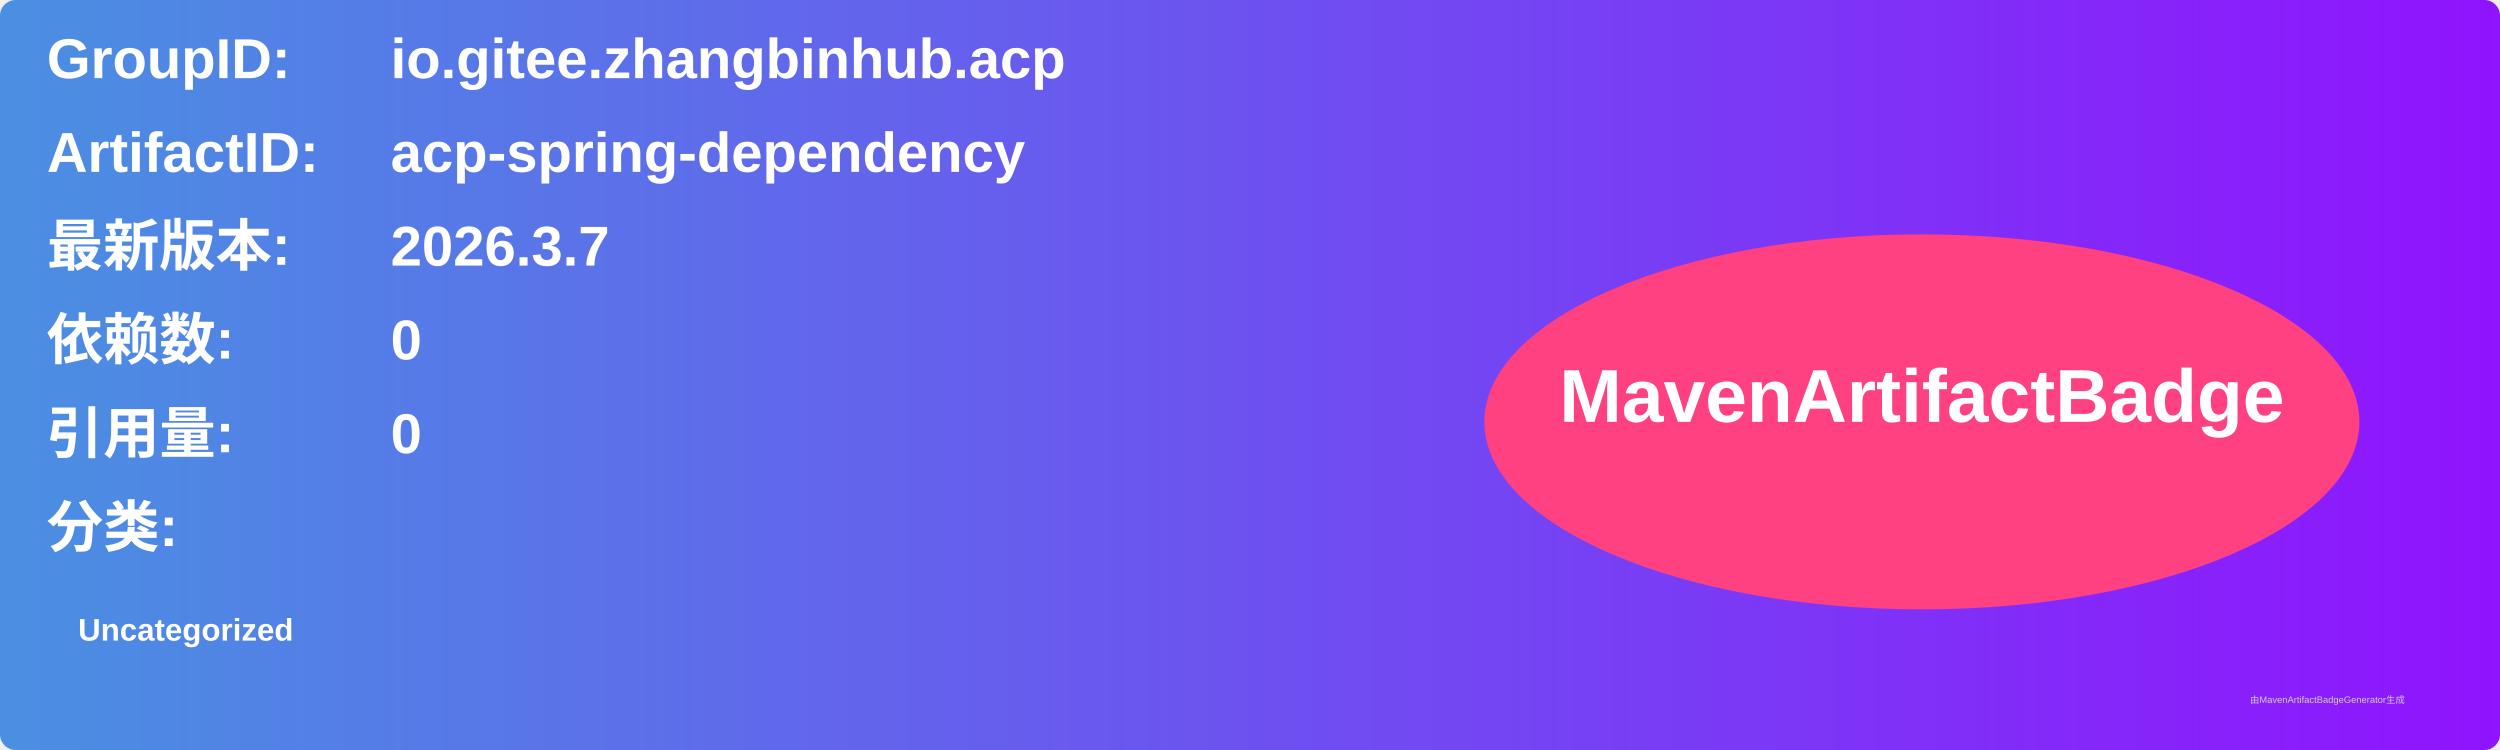
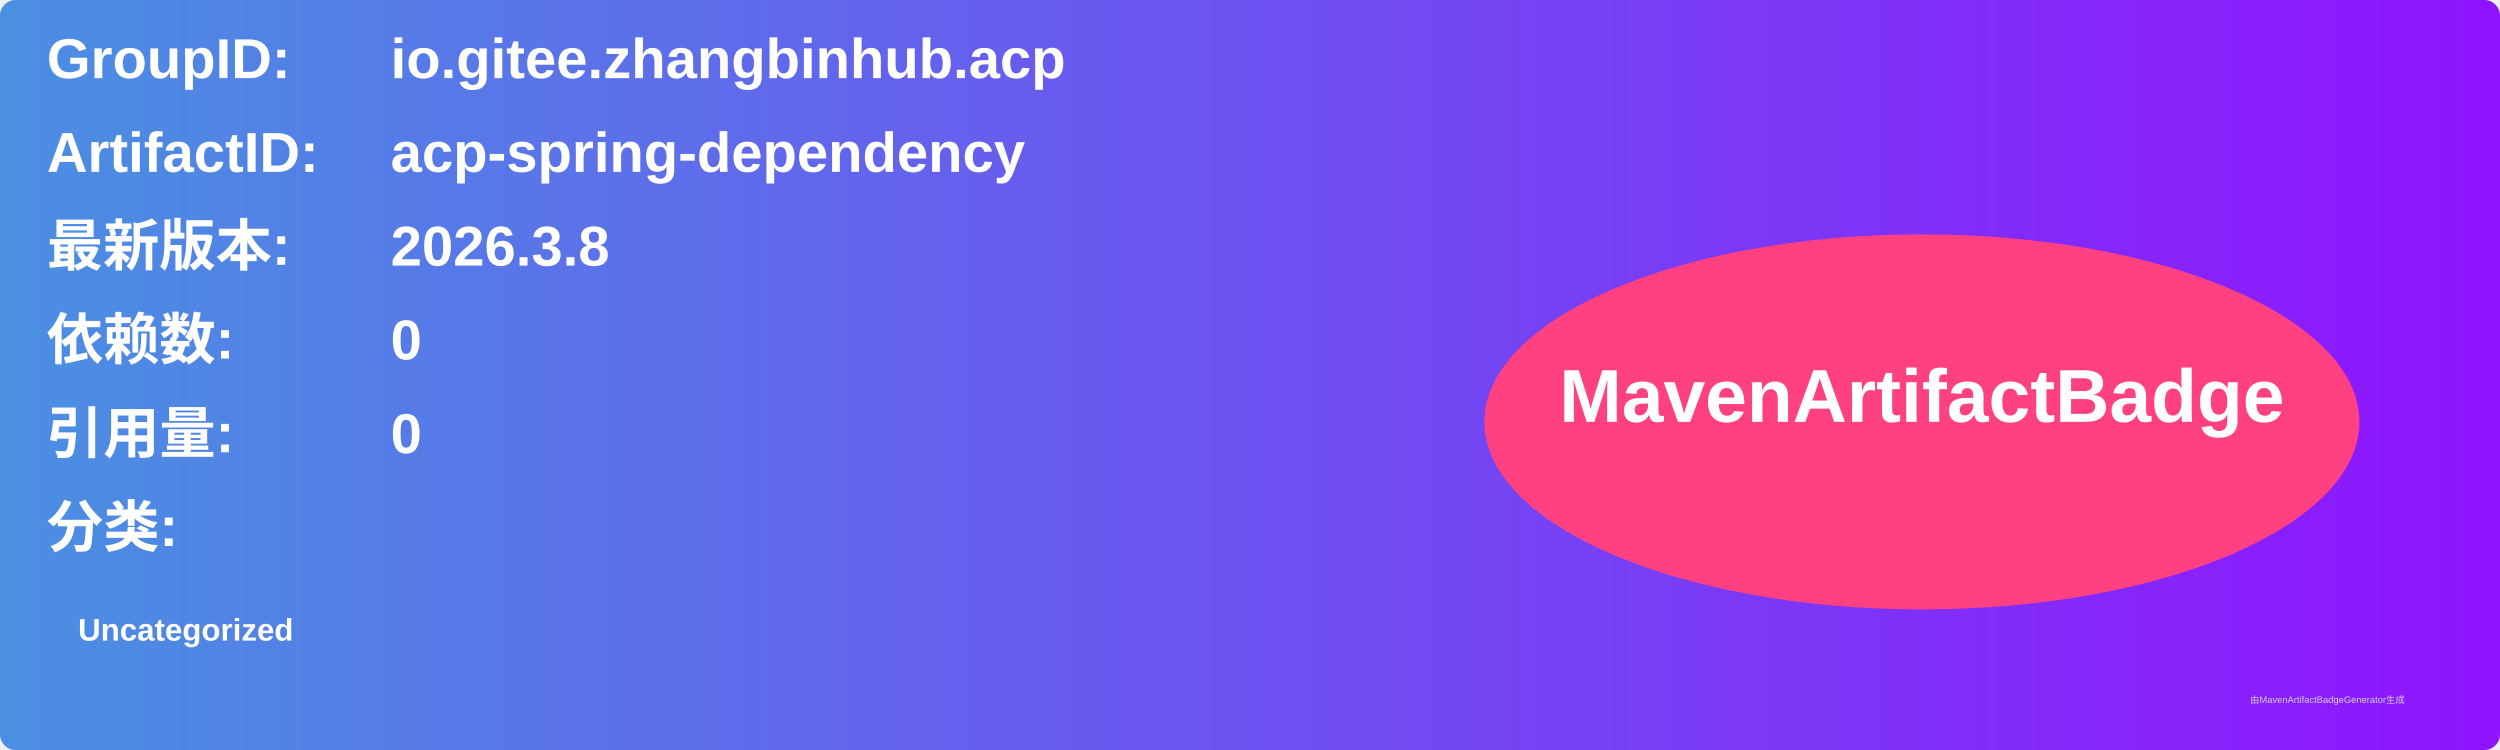
<svg xmlns="http://www.w3.org/2000/svg" width="800" height="240" viewBox="0 0 800 240">
  <linearGradient id="grad" x1="0%" y1="0%" x2="100%" y2="0%">
    <stop offset="0%" stop-color="#4a90e2" />
    <stop offset="100%" stop-color="#9013fe" />
  </linearGradient>
  <rect width="100%" height="100%" rx="5" ry="5" fill="url(#grad)" />
  <g transform="translate(15, 15)">
    <text x="0" y="10" font-family="Arial" font-size="18" fill="white" font-weight="bold" width="260">GroupID:</text>
    <text x="110" y="10" font-family="Arial" font-size="18" fill="white" font-weight="bold" width="460">io.gitee.zhangbinhub.acp</text>
    <text x="0" y="40" font-family="Arial" font-size="18" fill="white" font-weight="bold" width="260">ArtifactID:</text>
    <text x="110" y="40" font-family="Arial" font-size="18" fill="white" font-weight="bold" width="460">acp-spring-dependency</text>
    <text x="0" y="70" font-family="Arial" font-size="18" fill="white" font-weight="bold">最新版本:</text>
    <text x="110" y="70" font-family="Arial" font-size="18" fill="white" font-weight="bold">
-       <tspan font-weight="bold">2026.3.7</tspan>
+       <tspan font-weight="bold">2026.3.8</tspan>
    </text>
    <text x="0" y="100" font-family="Arial" font-size="18" fill="white" font-weight="bold">依赖数: </text>
    <text x="110" y="100" font-family="Arial" font-size="18" fill="white">
      <tspan font-weight="bold">0</tspan>
    </text>
    <text x="0" y="130" font-family="Arial" font-size="18" fill="white" font-weight="bold">引用量: </text>
    <text x="110" y="130" font-family="Arial" font-size="18" fill="white">
      <tspan font-weight="bold">0</tspan>
    </text>
    <text x="0" y="160" font-family="Arial" font-size="18" fill="white" font-weight="bold">分类:</text>
    <text x="10" y="190" font-family="Arial" font-size="10" fill="white">
      <tspan font-weight="bold">Uncategorized</tspan>
    </text>
    <ellipse cx="600" cy="120" rx="140" ry="60" fill="#ff4081" />
    <text x="600" y="120" text-anchor="middle" font-family="Arial" font-size="24" fill="white" font-weight="bold">MavenArtifactBadge</text>
  </g>
  <text x="720" y="225" font-family="Arial" font-size="3" fill="#d0d0d0">由MavenArtifactBadgeGenerator生成</text>
</svg>
